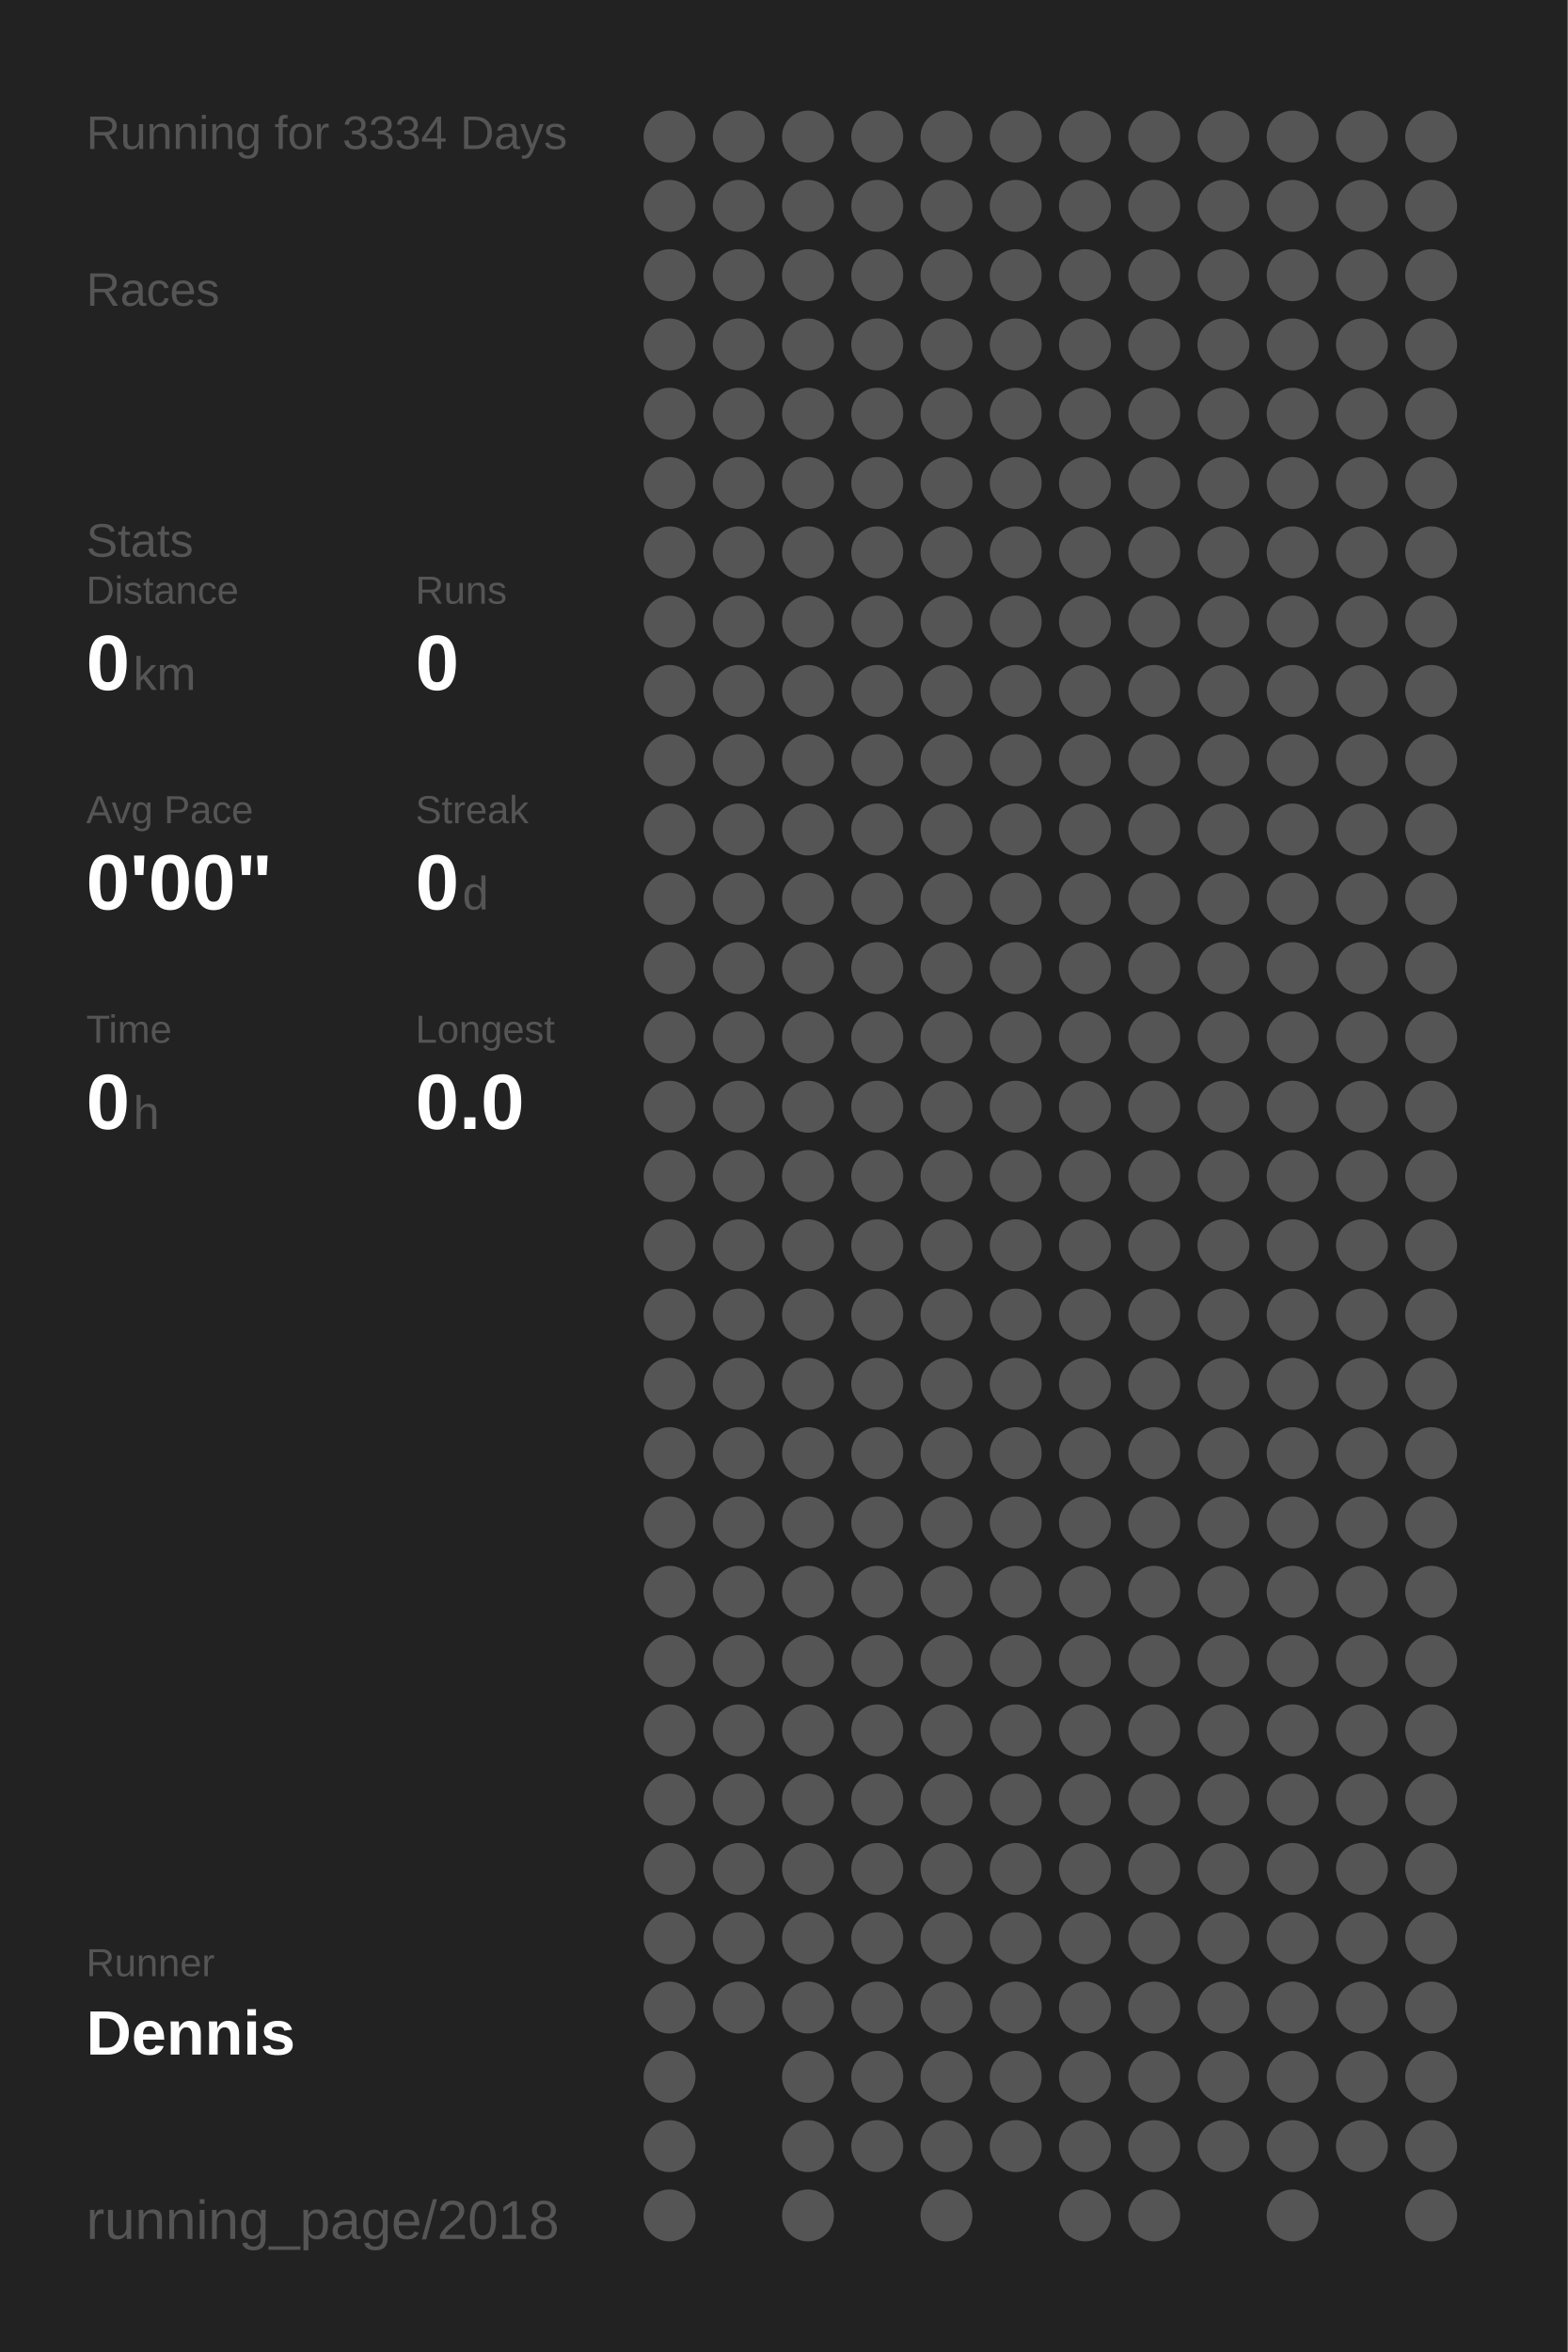
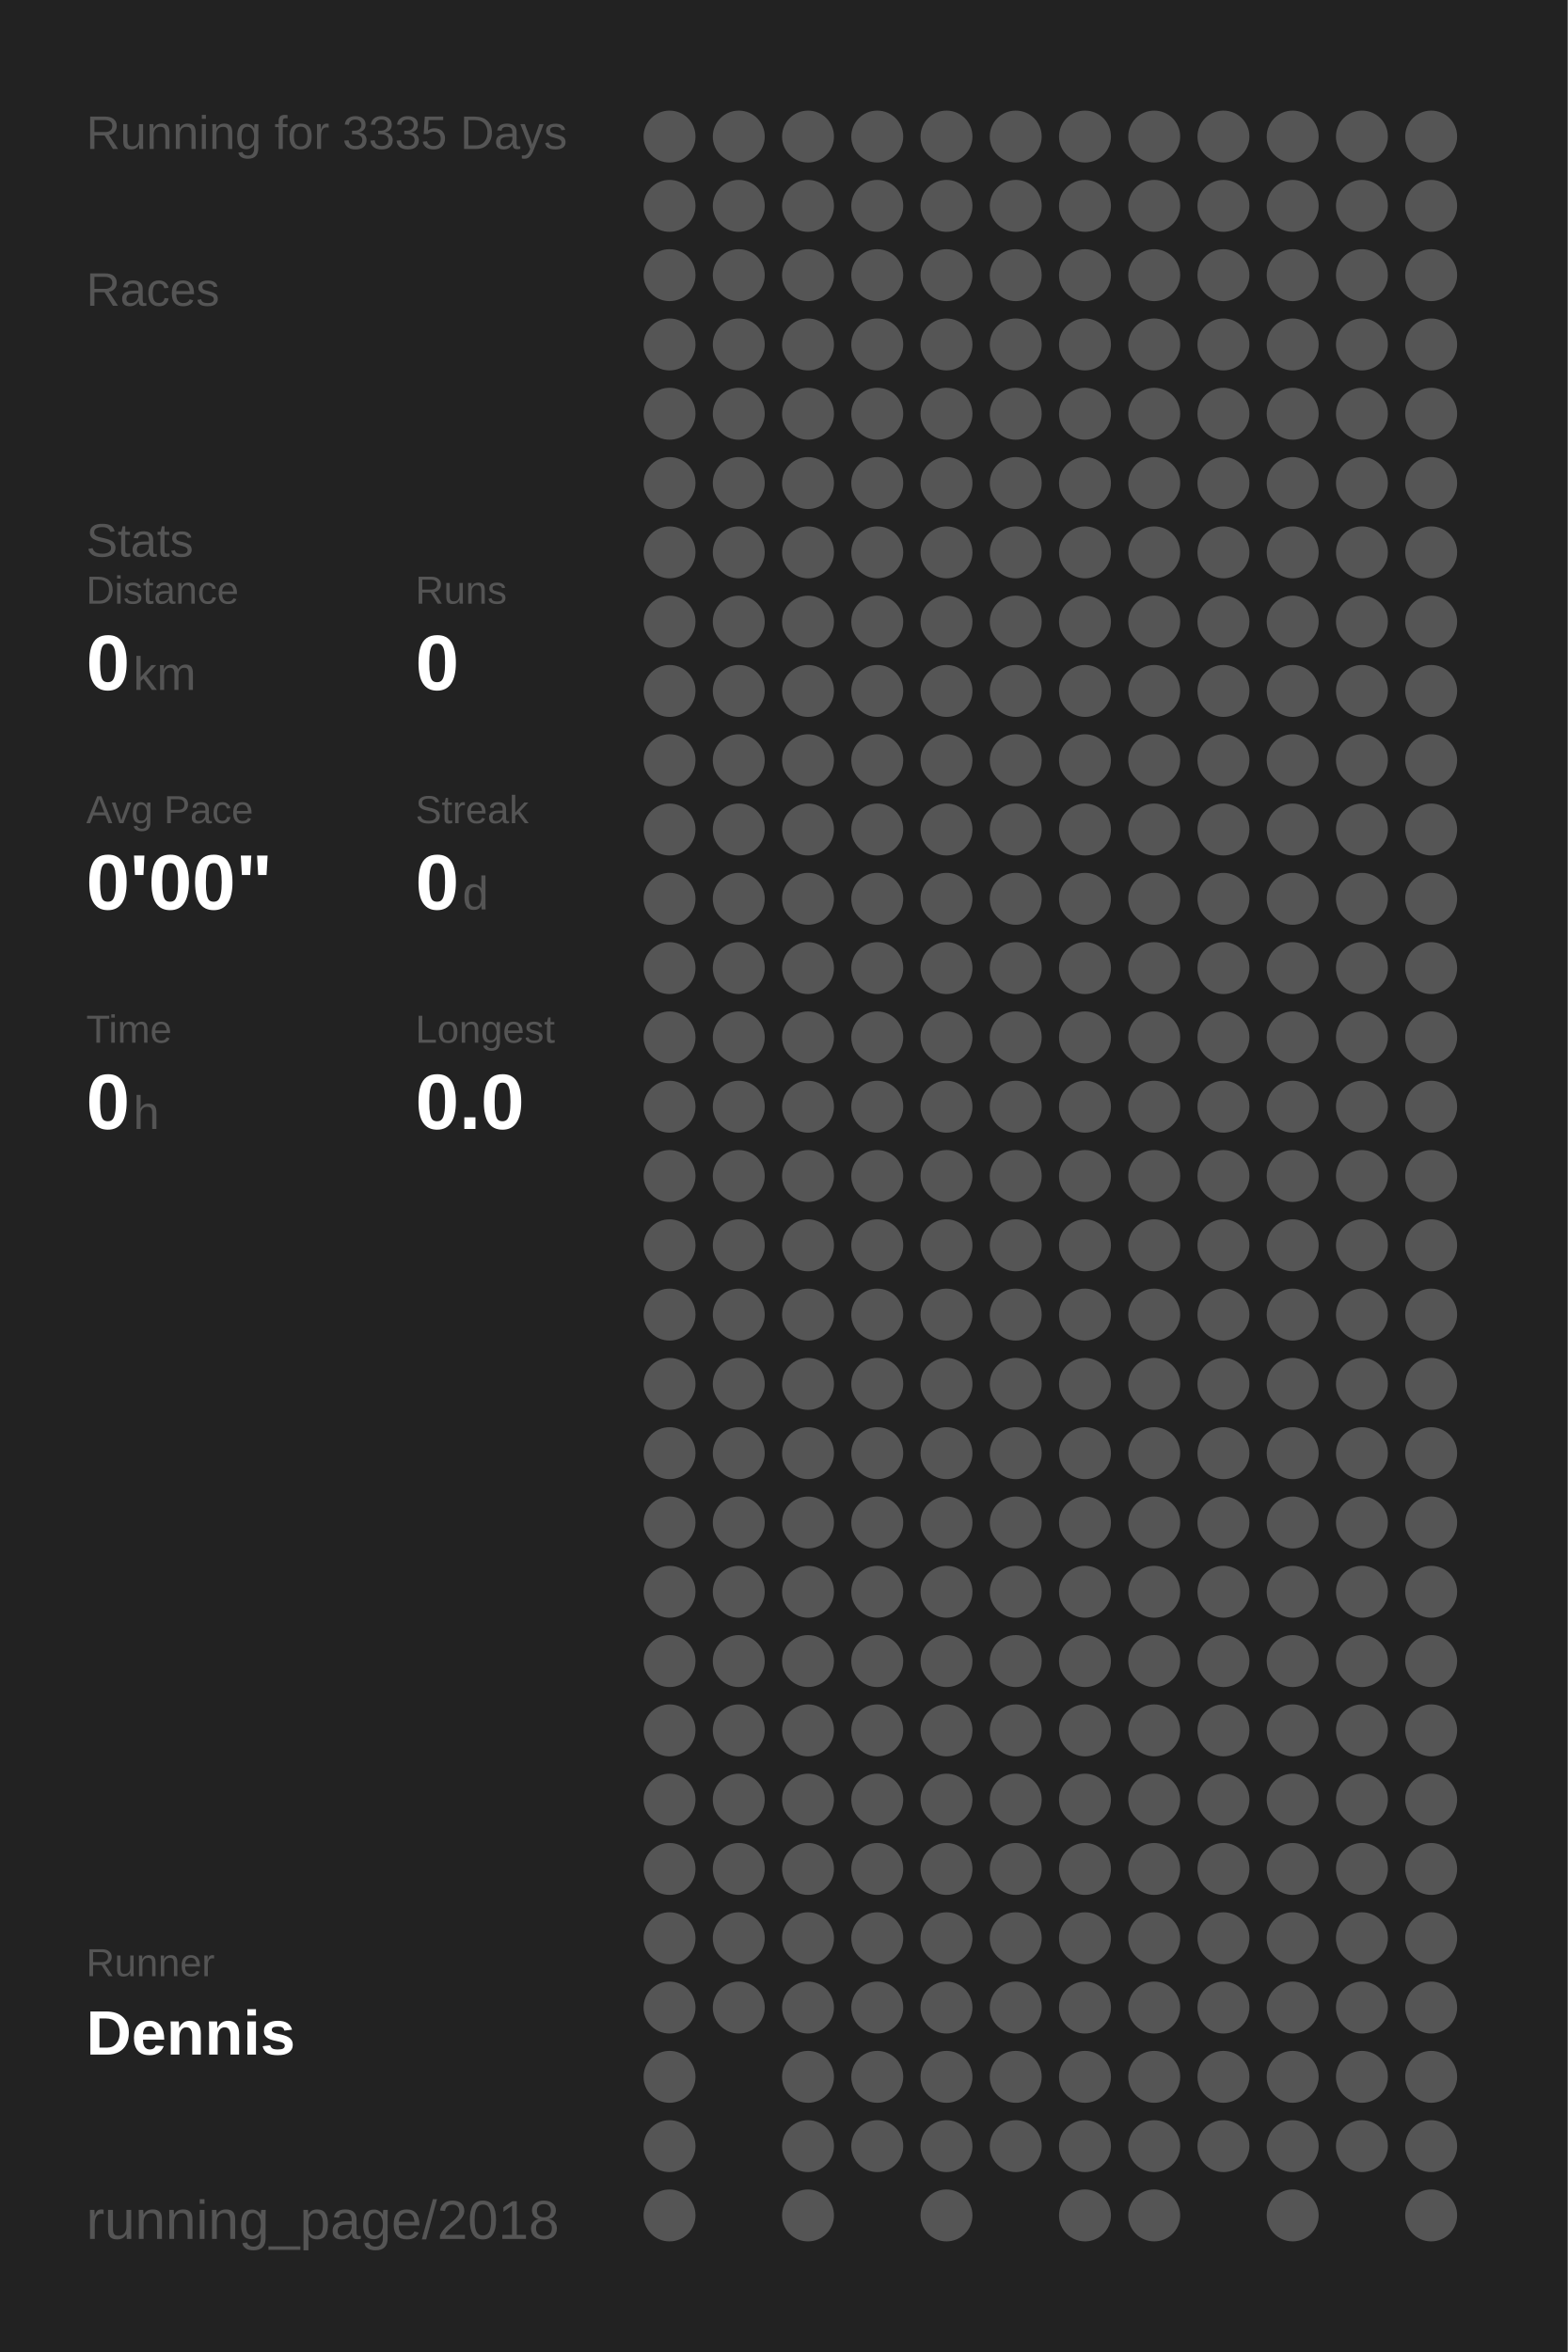
<svg xmlns="http://www.w3.org/2000/svg" baseProfile="full" height="300mm" version="1.1" viewBox="0,0,200,300" width="200mm">
  <defs />
  <rect fill="#222222" height="300" width="200" x="0" y="0" />
-   <text fill="#555555" style="font-size:6px; font-family:Arial;" x="11" y="19">Running for 3334 Days</text>
+   <text fill="#555555" style="font-size:6px; font-family:Arial;" x="11" y="19">Running for 3335 Days</text>
  <text fill="#555555" style="font-size:6px; font-family:Arial;" x="11" y="39">Races</text>
  <text fill="#555555" style="font-size:6px; font-family:Arial;" x="11" y="71">Stats</text>
  <text fill="#555555" style="font-size:5px; font-family:Arial;" x="11" y="77">Distance</text>
  <text fill="#FFFFFF" style="font-size:10px; font-family:Arial; font-weight:bold;" x="11" y="88">0</text>
  <text fill="#555555" style="font-size:6px; font-family:Arial;" x="17" y="88">km</text>
  <text fill="#555555" style="font-size:5px; font-family:Arial;" x="53" y="77">Runs</text>
  <text fill="#FFFFFF" style="font-size:10px; font-family:Arial; font-weight:bold;" x="53" y="88">0</text>
  <text fill="#555555" style="font-size:5px; font-family:Arial;" x="11" y="105">Avg Pace</text>
  <text fill="#FFFFFF" style="font-size:10px; font-family:Arial; font-weight:bold;" x="11" y="116">0'00"</text>
  <text fill="#555555" style="font-size:5px; font-family:Arial;" x="53" y="105">Streak</text>
  <text fill="#FFFFFF" style="font-size:10px; font-family:Arial; font-weight:bold;" x="53" y="116">0</text>
  <text fill="#555555" style="font-size:6px; font-family:Arial;" x="59" y="116">d</text>
  <text fill="#555555" style="font-size:5px; font-family:Arial;" x="11" y="133">Time</text>
  <text fill="#FFFFFF" style="font-size:10px; font-family:Arial; font-weight:bold;" x="11" y="144">0</text>
  <text fill="#555555" style="font-size:6px; font-family:Arial;" x="17" y="144">h</text>
  <text fill="#555555" style="font-size:5px; font-family:Arial;" x="53" y="133">Longest</text>
  <text fill="#FFFFFF" style="font-size:10px; font-family:Arial; font-weight:bold;" x="53" y="144">0.0</text>
  <text fill="#555555" style="font-size:5px; font-family:Arial;" x="11" y="252.065">Runner</text>
  <text fill="#FFFFFF" style="font-size:8px; font-family:Arial; font-weight:bold;" x="11" y="262.065">Dennis</text>
  <text fill="#555555" style="font-size:7px; font-family:Arial;" x="11" y="285.581">running_page/2018</text>
  <circle cx="85.417" cy="17.419" fill="#555555" r="3.312" />
  <circle cx="85.417" cy="26.258" fill="#555555" r="3.312" />
  <circle cx="85.417" cy="35.097" fill="#555555" r="3.312" />
  <circle cx="85.417" cy="43.935" fill="#555555" r="3.312" />
  <circle cx="85.417" cy="52.774" fill="#555555" r="3.312" />
  <circle cx="85.417" cy="61.613" fill="#555555" r="3.312" />
  <circle cx="85.417" cy="70.452" fill="#555555" r="3.312" />
  <circle cx="85.417" cy="79.29" fill="#555555" r="3.312" />
  <circle cx="85.417" cy="88.129" fill="#555555" r="3.312" />
  <circle cx="85.417" cy="96.968" fill="#555555" r="3.312" />
  <circle cx="85.417" cy="105.806" fill="#555555" r="3.312" />
  <circle cx="85.417" cy="114.645" fill="#555555" r="3.312" />
  <circle cx="85.417" cy="123.484" fill="#555555" r="3.312" />
  <circle cx="85.417" cy="132.323" fill="#555555" r="3.312" />
  <circle cx="85.417" cy="141.161" fill="#555555" r="3.312" />
  <circle cx="85.417" cy="150" fill="#555555" r="3.312" />
  <circle cx="85.417" cy="158.839" fill="#555555" r="3.312" />
  <circle cx="85.417" cy="167.677" fill="#555555" r="3.312" />
  <circle cx="85.417" cy="176.516" fill="#555555" r="3.312" />
  <circle cx="85.417" cy="185.355" fill="#555555" r="3.312" />
  <circle cx="85.417" cy="194.194" fill="#555555" r="3.312" />
  <circle cx="85.417" cy="203.032" fill="#555555" r="3.312" />
  <circle cx="85.417" cy="211.871" fill="#555555" r="3.312" />
  <circle cx="85.417" cy="220.71" fill="#555555" r="3.312" />
  <circle cx="85.417" cy="229.548" fill="#555555" r="3.312" />
  <circle cx="85.417" cy="238.387" fill="#555555" r="3.312" />
  <circle cx="85.417" cy="247.226" fill="#555555" r="3.312" />
  <circle cx="85.417" cy="256.065" fill="#555555" r="3.312" />
  <circle cx="85.417" cy="264.903" fill="#555555" r="3.312" />
  <circle cx="85.417" cy="273.742" fill="#555555" r="3.312" />
  <circle cx="85.417" cy="282.581" fill="#555555" r="3.312" />
  <circle cx="94.25" cy="17.419" fill="#555555" r="3.312" />
  <circle cx="94.25" cy="26.258" fill="#555555" r="3.312" />
  <circle cx="94.25" cy="35.097" fill="#555555" r="3.312" />
  <circle cx="94.25" cy="43.935" fill="#555555" r="3.312" />
  <circle cx="94.25" cy="52.774" fill="#555555" r="3.312" />
  <circle cx="94.25" cy="61.613" fill="#555555" r="3.312" />
  <circle cx="94.25" cy="70.452" fill="#555555" r="3.312" />
  <circle cx="94.25" cy="79.29" fill="#555555" r="3.312" />
  <circle cx="94.25" cy="88.129" fill="#555555" r="3.312" />
  <circle cx="94.25" cy="96.968" fill="#555555" r="3.312" />
  <circle cx="94.25" cy="105.806" fill="#555555" r="3.312" />
  <circle cx="94.25" cy="114.645" fill="#555555" r="3.312" />
  <circle cx="94.25" cy="123.484" fill="#555555" r="3.312" />
  <circle cx="94.25" cy="132.323" fill="#555555" r="3.312" />
  <circle cx="94.25" cy="141.161" fill="#555555" r="3.312" />
  <circle cx="94.25" cy="150" fill="#555555" r="3.312" />
  <circle cx="94.25" cy="158.839" fill="#555555" r="3.312" />
  <circle cx="94.25" cy="167.677" fill="#555555" r="3.312" />
  <circle cx="94.25" cy="176.516" fill="#555555" r="3.312" />
  <circle cx="94.25" cy="185.355" fill="#555555" r="3.312" />
  <circle cx="94.25" cy="194.194" fill="#555555" r="3.312" />
  <circle cx="94.25" cy="203.032" fill="#555555" r="3.312" />
  <circle cx="94.25" cy="211.871" fill="#555555" r="3.312" />
  <circle cx="94.25" cy="220.71" fill="#555555" r="3.312" />
  <circle cx="94.25" cy="229.548" fill="#555555" r="3.312" />
  <circle cx="94.25" cy="238.387" fill="#555555" r="3.312" />
  <circle cx="94.25" cy="247.226" fill="#555555" r="3.312" />
  <circle cx="94.25" cy="256.065" fill="#555555" r="3.312" />
  <circle cx="103.083" cy="17.419" fill="#555555" r="3.312" />
  <circle cx="103.083" cy="26.258" fill="#555555" r="3.312" />
  <circle cx="103.083" cy="35.097" fill="#555555" r="3.312" />
  <circle cx="103.083" cy="43.935" fill="#555555" r="3.312" />
  <circle cx="103.083" cy="52.774" fill="#555555" r="3.312" />
  <circle cx="103.083" cy="61.613" fill="#555555" r="3.312" />
  <circle cx="103.083" cy="70.452" fill="#555555" r="3.312" />
  <circle cx="103.083" cy="79.29" fill="#555555" r="3.312" />
  <circle cx="103.083" cy="88.129" fill="#555555" r="3.312" />
  <circle cx="103.083" cy="96.968" fill="#555555" r="3.312" />
  <circle cx="103.083" cy="105.806" fill="#555555" r="3.312" />
  <circle cx="103.083" cy="114.645" fill="#555555" r="3.312" />
  <circle cx="103.083" cy="123.484" fill="#555555" r="3.312" />
  <circle cx="103.083" cy="132.323" fill="#555555" r="3.312" />
  <circle cx="103.083" cy="141.161" fill="#555555" r="3.312" />
  <circle cx="103.083" cy="150" fill="#555555" r="3.312" />
  <circle cx="103.083" cy="158.839" fill="#555555" r="3.312" />
  <circle cx="103.083" cy="167.677" fill="#555555" r="3.312" />
  <circle cx="103.083" cy="176.516" fill="#555555" r="3.312" />
  <circle cx="103.083" cy="185.355" fill="#555555" r="3.312" />
  <circle cx="103.083" cy="194.194" fill="#555555" r="3.312" />
  <circle cx="103.083" cy="203.032" fill="#555555" r="3.312" />
  <circle cx="103.083" cy="211.871" fill="#555555" r="3.312" />
  <circle cx="103.083" cy="220.71" fill="#555555" r="3.312" />
  <circle cx="103.083" cy="229.548" fill="#555555" r="3.312" />
  <circle cx="103.083" cy="238.387" fill="#555555" r="3.312" />
  <circle cx="103.083" cy="247.226" fill="#555555" r="3.312" />
  <circle cx="103.083" cy="256.065" fill="#555555" r="3.312" />
  <circle cx="103.083" cy="264.903" fill="#555555" r="3.312" />
  <circle cx="103.083" cy="273.742" fill="#555555" r="3.312" />
  <circle cx="103.083" cy="282.581" fill="#555555" r="3.312" />
  <circle cx="111.917" cy="17.419" fill="#555555" r="3.312" />
  <circle cx="111.917" cy="26.258" fill="#555555" r="3.312" />
  <circle cx="111.917" cy="35.097" fill="#555555" r="3.312" />
  <circle cx="111.917" cy="43.935" fill="#555555" r="3.312" />
  <circle cx="111.917" cy="52.774" fill="#555555" r="3.312" />
  <circle cx="111.917" cy="61.613" fill="#555555" r="3.312" />
  <circle cx="111.917" cy="70.452" fill="#555555" r="3.312" />
  <circle cx="111.917" cy="79.29" fill="#555555" r="3.312" />
  <circle cx="111.917" cy="88.129" fill="#555555" r="3.312" />
  <circle cx="111.917" cy="96.968" fill="#555555" r="3.312" />
  <circle cx="111.917" cy="105.806" fill="#555555" r="3.312" />
  <circle cx="111.917" cy="114.645" fill="#555555" r="3.312" />
  <circle cx="111.917" cy="123.484" fill="#555555" r="3.312" />
  <circle cx="111.917" cy="132.323" fill="#555555" r="3.312" />
  <circle cx="111.917" cy="141.161" fill="#555555" r="3.312" />
  <circle cx="111.917" cy="150" fill="#555555" r="3.312" />
  <circle cx="111.917" cy="158.839" fill="#555555" r="3.312" />
  <circle cx="111.917" cy="167.677" fill="#555555" r="3.312" />
  <circle cx="111.917" cy="176.516" fill="#555555" r="3.312" />
  <circle cx="111.917" cy="185.355" fill="#555555" r="3.312" />
  <circle cx="111.917" cy="194.194" fill="#555555" r="3.312" />
  <circle cx="111.917" cy="203.032" fill="#555555" r="3.312" />
  <circle cx="111.917" cy="211.871" fill="#555555" r="3.312" />
  <circle cx="111.917" cy="220.71" fill="#555555" r="3.312" />
  <circle cx="111.917" cy="229.548" fill="#555555" r="3.312" />
  <circle cx="111.917" cy="238.387" fill="#555555" r="3.312" />
  <circle cx="111.917" cy="247.226" fill="#555555" r="3.312" />
  <circle cx="111.917" cy="256.065" fill="#555555" r="3.312" />
  <circle cx="111.917" cy="264.903" fill="#555555" r="3.312" />
  <circle cx="111.917" cy="273.742" fill="#555555" r="3.312" />
  <circle cx="120.75" cy="17.419" fill="#555555" r="3.312" />
  <circle cx="120.75" cy="26.258" fill="#555555" r="3.312" />
  <circle cx="120.75" cy="35.097" fill="#555555" r="3.312" />
  <circle cx="120.75" cy="43.935" fill="#555555" r="3.312" />
  <circle cx="120.75" cy="52.774" fill="#555555" r="3.312" />
  <circle cx="120.75" cy="61.613" fill="#555555" r="3.312" />
  <circle cx="120.75" cy="70.452" fill="#555555" r="3.312" />
  <circle cx="120.75" cy="79.29" fill="#555555" r="3.312" />
  <circle cx="120.75" cy="88.129" fill="#555555" r="3.312" />
  <circle cx="120.75" cy="96.968" fill="#555555" r="3.312" />
  <circle cx="120.75" cy="105.806" fill="#555555" r="3.312" />
  <circle cx="120.75" cy="114.645" fill="#555555" r="3.312" />
  <circle cx="120.75" cy="123.484" fill="#555555" r="3.312" />
  <circle cx="120.75" cy="132.323" fill="#555555" r="3.312" />
  <circle cx="120.75" cy="141.161" fill="#555555" r="3.312" />
  <circle cx="120.75" cy="150" fill="#555555" r="3.312" />
  <circle cx="120.75" cy="158.839" fill="#555555" r="3.312" />
  <circle cx="120.75" cy="167.677" fill="#555555" r="3.312" />
  <circle cx="120.75" cy="176.516" fill="#555555" r="3.312" />
  <circle cx="120.75" cy="185.355" fill="#555555" r="3.312" />
  <circle cx="120.75" cy="194.194" fill="#555555" r="3.312" />
  <circle cx="120.75" cy="203.032" fill="#555555" r="3.312" />
  <circle cx="120.75" cy="211.871" fill="#555555" r="3.312" />
  <circle cx="120.75" cy="220.71" fill="#555555" r="3.312" />
  <circle cx="120.75" cy="229.548" fill="#555555" r="3.312" />
  <circle cx="120.75" cy="238.387" fill="#555555" r="3.312" />
  <circle cx="120.75" cy="247.226" fill="#555555" r="3.312" />
  <circle cx="120.75" cy="256.065" fill="#555555" r="3.312" />
  <circle cx="120.75" cy="264.903" fill="#555555" r="3.312" />
  <circle cx="120.75" cy="273.742" fill="#555555" r="3.312" />
  <circle cx="120.75" cy="282.581" fill="#555555" r="3.312" />
  <circle cx="129.583" cy="17.419" fill="#555555" r="3.312" />
  <circle cx="129.583" cy="26.258" fill="#555555" r="3.312" />
  <circle cx="129.583" cy="35.097" fill="#555555" r="3.312" />
  <circle cx="129.583" cy="43.935" fill="#555555" r="3.312" />
  <circle cx="129.583" cy="52.774" fill="#555555" r="3.312" />
  <circle cx="129.583" cy="61.613" fill="#555555" r="3.312" />
  <circle cx="129.583" cy="70.452" fill="#555555" r="3.312" />
  <circle cx="129.583" cy="79.29" fill="#555555" r="3.312" />
  <circle cx="129.583" cy="88.129" fill="#555555" r="3.312" />
  <circle cx="129.583" cy="96.968" fill="#555555" r="3.312" />
  <circle cx="129.583" cy="105.806" fill="#555555" r="3.312" />
  <circle cx="129.583" cy="114.645" fill="#555555" r="3.312" />
  <circle cx="129.583" cy="123.484" fill="#555555" r="3.312" />
  <circle cx="129.583" cy="132.323" fill="#555555" r="3.312" />
  <circle cx="129.583" cy="141.161" fill="#555555" r="3.312" />
  <circle cx="129.583" cy="150" fill="#555555" r="3.312" />
  <circle cx="129.583" cy="158.839" fill="#555555" r="3.312" />
  <circle cx="129.583" cy="167.677" fill="#555555" r="3.312" />
  <circle cx="129.583" cy="176.516" fill="#555555" r="3.312" />
  <circle cx="129.583" cy="185.355" fill="#555555" r="3.312" />
  <circle cx="129.583" cy="194.194" fill="#555555" r="3.312" />
  <circle cx="129.583" cy="203.032" fill="#555555" r="3.312" />
  <circle cx="129.583" cy="211.871" fill="#555555" r="3.312" />
  <circle cx="129.583" cy="220.71" fill="#555555" r="3.312" />
  <circle cx="129.583" cy="229.548" fill="#555555" r="3.312" />
  <circle cx="129.583" cy="238.387" fill="#555555" r="3.312" />
  <circle cx="129.583" cy="247.226" fill="#555555" r="3.312" />
  <circle cx="129.583" cy="256.065" fill="#555555" r="3.312" />
  <circle cx="129.583" cy="264.903" fill="#555555" r="3.312" />
  <circle cx="129.583" cy="273.742" fill="#555555" r="3.312" />
  <circle cx="138.417" cy="17.419" fill="#555555" r="3.312" />
  <circle cx="138.417" cy="26.258" fill="#555555" r="3.312" />
  <circle cx="138.417" cy="35.097" fill="#555555" r="3.312" />
  <circle cx="138.417" cy="43.935" fill="#555555" r="3.312" />
  <circle cx="138.417" cy="52.774" fill="#555555" r="3.312" />
  <circle cx="138.417" cy="61.613" fill="#555555" r="3.312" />
  <circle cx="138.417" cy="70.452" fill="#555555" r="3.312" />
  <circle cx="138.417" cy="79.29" fill="#555555" r="3.312" />
  <circle cx="138.417" cy="88.129" fill="#555555" r="3.312" />
  <circle cx="138.417" cy="96.968" fill="#555555" r="3.312" />
  <circle cx="138.417" cy="105.806" fill="#555555" r="3.312" />
  <circle cx="138.417" cy="114.645" fill="#555555" r="3.312" />
  <circle cx="138.417" cy="123.484" fill="#555555" r="3.312" />
  <circle cx="138.417" cy="132.323" fill="#555555" r="3.312" />
  <circle cx="138.417" cy="141.161" fill="#555555" r="3.312" />
  <circle cx="138.417" cy="150" fill="#555555" r="3.312" />
  <circle cx="138.417" cy="158.839" fill="#555555" r="3.312" />
  <circle cx="138.417" cy="167.677" fill="#555555" r="3.312" />
  <circle cx="138.417" cy="176.516" fill="#555555" r="3.312" />
  <circle cx="138.417" cy="185.355" fill="#555555" r="3.312" />
  <circle cx="138.417" cy="194.194" fill="#555555" r="3.312" />
  <circle cx="138.417" cy="203.032" fill="#555555" r="3.312" />
  <circle cx="138.417" cy="211.871" fill="#555555" r="3.312" />
  <circle cx="138.417" cy="220.71" fill="#555555" r="3.312" />
  <circle cx="138.417" cy="229.548" fill="#555555" r="3.312" />
  <circle cx="138.417" cy="238.387" fill="#555555" r="3.312" />
  <circle cx="138.417" cy="247.226" fill="#555555" r="3.312" />
  <circle cx="138.417" cy="256.065" fill="#555555" r="3.312" />
  <circle cx="138.417" cy="264.903" fill="#555555" r="3.312" />
  <circle cx="138.417" cy="273.742" fill="#555555" r="3.312" />
  <circle cx="138.417" cy="282.581" fill="#555555" r="3.312" />
  <circle cx="147.25" cy="17.419" fill="#555555" r="3.312" />
  <circle cx="147.25" cy="26.258" fill="#555555" r="3.312" />
  <circle cx="147.25" cy="35.097" fill="#555555" r="3.312" />
  <circle cx="147.25" cy="43.935" fill="#555555" r="3.312" />
  <circle cx="147.25" cy="52.774" fill="#555555" r="3.312" />
  <circle cx="147.25" cy="61.613" fill="#555555" r="3.312" />
  <circle cx="147.25" cy="70.452" fill="#555555" r="3.312" />
  <circle cx="147.25" cy="79.29" fill="#555555" r="3.312" />
  <circle cx="147.25" cy="88.129" fill="#555555" r="3.312" />
  <circle cx="147.25" cy="96.968" fill="#555555" r="3.312" />
  <circle cx="147.25" cy="105.806" fill="#555555" r="3.312" />
  <circle cx="147.25" cy="114.645" fill="#555555" r="3.312" />
  <circle cx="147.25" cy="123.484" fill="#555555" r="3.312" />
  <circle cx="147.25" cy="132.323" fill="#555555" r="3.312" />
  <circle cx="147.25" cy="141.161" fill="#555555" r="3.312" />
  <circle cx="147.25" cy="150" fill="#555555" r="3.312" />
  <circle cx="147.25" cy="158.839" fill="#555555" r="3.312" />
  <circle cx="147.25" cy="167.677" fill="#555555" r="3.312" />
  <circle cx="147.25" cy="176.516" fill="#555555" r="3.312" />
  <circle cx="147.25" cy="185.355" fill="#555555" r="3.312" />
  <circle cx="147.25" cy="194.194" fill="#555555" r="3.312" />
  <circle cx="147.25" cy="203.032" fill="#555555" r="3.312" />
  <circle cx="147.25" cy="211.871" fill="#555555" r="3.312" />
  <circle cx="147.25" cy="220.71" fill="#555555" r="3.312" />
  <circle cx="147.25" cy="229.548" fill="#555555" r="3.312" />
  <circle cx="147.25" cy="238.387" fill="#555555" r="3.312" />
  <circle cx="147.25" cy="247.226" fill="#555555" r="3.312" />
  <circle cx="147.25" cy="256.065" fill="#555555" r="3.312" />
  <circle cx="147.25" cy="264.903" fill="#555555" r="3.312" />
  <circle cx="147.25" cy="273.742" fill="#555555" r="3.312" />
  <circle cx="147.25" cy="282.581" fill="#555555" r="3.312" />
  <circle cx="156.083" cy="17.419" fill="#555555" r="3.312" />
  <circle cx="156.083" cy="26.258" fill="#555555" r="3.312" />
  <circle cx="156.083" cy="35.097" fill="#555555" r="3.312" />
  <circle cx="156.083" cy="43.935" fill="#555555" r="3.312" />
  <circle cx="156.083" cy="52.774" fill="#555555" r="3.312" />
  <circle cx="156.083" cy="61.613" fill="#555555" r="3.312" />
  <circle cx="156.083" cy="70.452" fill="#555555" r="3.312" />
  <circle cx="156.083" cy="79.29" fill="#555555" r="3.312" />
  <circle cx="156.083" cy="88.129" fill="#555555" r="3.312" />
  <circle cx="156.083" cy="96.968" fill="#555555" r="3.312" />
  <circle cx="156.083" cy="105.806" fill="#555555" r="3.312" />
  <circle cx="156.083" cy="114.645" fill="#555555" r="3.312" />
  <circle cx="156.083" cy="123.484" fill="#555555" r="3.312" />
  <circle cx="156.083" cy="132.323" fill="#555555" r="3.312" />
  <circle cx="156.083" cy="141.161" fill="#555555" r="3.312" />
  <circle cx="156.083" cy="150" fill="#555555" r="3.312" />
  <circle cx="156.083" cy="158.839" fill="#555555" r="3.312" />
  <circle cx="156.083" cy="167.677" fill="#555555" r="3.312" />
  <circle cx="156.083" cy="176.516" fill="#555555" r="3.312" />
  <circle cx="156.083" cy="185.355" fill="#555555" r="3.312" />
  <circle cx="156.083" cy="194.194" fill="#555555" r="3.312" />
  <circle cx="156.083" cy="203.032" fill="#555555" r="3.312" />
  <circle cx="156.083" cy="211.871" fill="#555555" r="3.312" />
  <circle cx="156.083" cy="220.71" fill="#555555" r="3.312" />
  <circle cx="156.083" cy="229.548" fill="#555555" r="3.312" />
  <circle cx="156.083" cy="238.387" fill="#555555" r="3.312" />
  <circle cx="156.083" cy="247.226" fill="#555555" r="3.312" />
  <circle cx="156.083" cy="256.065" fill="#555555" r="3.312" />
  <circle cx="156.083" cy="264.903" fill="#555555" r="3.312" />
  <circle cx="156.083" cy="273.742" fill="#555555" r="3.312" />
  <circle cx="164.917" cy="17.419" fill="#555555" r="3.312" />
  <circle cx="164.917" cy="26.258" fill="#555555" r="3.312" />
  <circle cx="164.917" cy="35.097" fill="#555555" r="3.312" />
  <circle cx="164.917" cy="43.935" fill="#555555" r="3.312" />
  <circle cx="164.917" cy="52.774" fill="#555555" r="3.312" />
  <circle cx="164.917" cy="61.613" fill="#555555" r="3.312" />
  <circle cx="164.917" cy="70.452" fill="#555555" r="3.312" />
  <circle cx="164.917" cy="79.29" fill="#555555" r="3.312" />
  <circle cx="164.917" cy="88.129" fill="#555555" r="3.312" />
  <circle cx="164.917" cy="96.968" fill="#555555" r="3.312" />
  <circle cx="164.917" cy="105.806" fill="#555555" r="3.312" />
  <circle cx="164.917" cy="114.645" fill="#555555" r="3.312" />
  <circle cx="164.917" cy="123.484" fill="#555555" r="3.312" />
  <circle cx="164.917" cy="132.323" fill="#555555" r="3.312" />
  <circle cx="164.917" cy="141.161" fill="#555555" r="3.312" />
  <circle cx="164.917" cy="150" fill="#555555" r="3.312" />
  <circle cx="164.917" cy="158.839" fill="#555555" r="3.312" />
  <circle cx="164.917" cy="167.677" fill="#555555" r="3.312" />
  <circle cx="164.917" cy="176.516" fill="#555555" r="3.312" />
  <circle cx="164.917" cy="185.355" fill="#555555" r="3.312" />
  <circle cx="164.917" cy="194.194" fill="#555555" r="3.312" />
  <circle cx="164.917" cy="203.032" fill="#555555" r="3.312" />
  <circle cx="164.917" cy="211.871" fill="#555555" r="3.312" />
  <circle cx="164.917" cy="220.71" fill="#555555" r="3.312" />
  <circle cx="164.917" cy="229.548" fill="#555555" r="3.312" />
  <circle cx="164.917" cy="238.387" fill="#555555" r="3.312" />
  <circle cx="164.917" cy="247.226" fill="#555555" r="3.312" />
  <circle cx="164.917" cy="256.065" fill="#555555" r="3.312" />
  <circle cx="164.917" cy="264.903" fill="#555555" r="3.312" />
  <circle cx="164.917" cy="273.742" fill="#555555" r="3.312" />
  <circle cx="164.917" cy="282.581" fill="#555555" r="3.312" />
  <circle cx="173.75" cy="17.419" fill="#555555" r="3.312" />
  <circle cx="173.75" cy="26.258" fill="#555555" r="3.312" />
  <circle cx="173.75" cy="35.097" fill="#555555" r="3.312" />
  <circle cx="173.75" cy="43.935" fill="#555555" r="3.312" />
  <circle cx="173.75" cy="52.774" fill="#555555" r="3.312" />
  <circle cx="173.75" cy="61.613" fill="#555555" r="3.312" />
  <circle cx="173.75" cy="70.452" fill="#555555" r="3.312" />
  <circle cx="173.75" cy="79.29" fill="#555555" r="3.312" />
  <circle cx="173.75" cy="88.129" fill="#555555" r="3.312" />
  <circle cx="173.75" cy="96.968" fill="#555555" r="3.312" />
  <circle cx="173.75" cy="105.806" fill="#555555" r="3.312" />
  <circle cx="173.75" cy="114.645" fill="#555555" r="3.312" />
  <circle cx="173.75" cy="123.484" fill="#555555" r="3.312" />
  <circle cx="173.75" cy="132.323" fill="#555555" r="3.312" />
  <circle cx="173.75" cy="141.161" fill="#555555" r="3.312" />
  <circle cx="173.75" cy="150" fill="#555555" r="3.312" />
  <circle cx="173.75" cy="158.839" fill="#555555" r="3.312" />
  <circle cx="173.75" cy="167.677" fill="#555555" r="3.312" />
  <circle cx="173.75" cy="176.516" fill="#555555" r="3.312" />
  <circle cx="173.75" cy="185.355" fill="#555555" r="3.312" />
  <circle cx="173.75" cy="194.194" fill="#555555" r="3.312" />
  <circle cx="173.75" cy="203.032" fill="#555555" r="3.312" />
  <circle cx="173.75" cy="211.871" fill="#555555" r="3.312" />
  <circle cx="173.75" cy="220.71" fill="#555555" r="3.312" />
  <circle cx="173.75" cy="229.548" fill="#555555" r="3.312" />
  <circle cx="173.75" cy="238.387" fill="#555555" r="3.312" />
  <circle cx="173.75" cy="247.226" fill="#555555" r="3.312" />
  <circle cx="173.75" cy="256.065" fill="#555555" r="3.312" />
  <circle cx="173.75" cy="264.903" fill="#555555" r="3.312" />
  <circle cx="173.75" cy="273.742" fill="#555555" r="3.312" />
  <circle cx="182.583" cy="17.419" fill="#555555" r="3.312" />
  <circle cx="182.583" cy="26.258" fill="#555555" r="3.312" />
  <circle cx="182.583" cy="35.097" fill="#555555" r="3.312" />
  <circle cx="182.583" cy="43.935" fill="#555555" r="3.312" />
  <circle cx="182.583" cy="52.774" fill="#555555" r="3.312" />
  <circle cx="182.583" cy="61.613" fill="#555555" r="3.312" />
  <circle cx="182.583" cy="70.452" fill="#555555" r="3.312" />
  <circle cx="182.583" cy="79.29" fill="#555555" r="3.312" />
  <circle cx="182.583" cy="88.129" fill="#555555" r="3.312" />
  <circle cx="182.583" cy="96.968" fill="#555555" r="3.312" />
  <circle cx="182.583" cy="105.806" fill="#555555" r="3.312" />
  <circle cx="182.583" cy="114.645" fill="#555555" r="3.312" />
  <circle cx="182.583" cy="123.484" fill="#555555" r="3.312" />
  <circle cx="182.583" cy="132.323" fill="#555555" r="3.312" />
  <circle cx="182.583" cy="141.161" fill="#555555" r="3.312" />
  <circle cx="182.583" cy="150" fill="#555555" r="3.312" />
  <circle cx="182.583" cy="158.839" fill="#555555" r="3.312" />
  <circle cx="182.583" cy="167.677" fill="#555555" r="3.312" />
  <circle cx="182.583" cy="176.516" fill="#555555" r="3.312" />
  <circle cx="182.583" cy="185.355" fill="#555555" r="3.312" />
  <circle cx="182.583" cy="194.194" fill="#555555" r="3.312" />
  <circle cx="182.583" cy="203.032" fill="#555555" r="3.312" />
  <circle cx="182.583" cy="211.871" fill="#555555" r="3.312" />
  <circle cx="182.583" cy="220.71" fill="#555555" r="3.312" />
  <circle cx="182.583" cy="229.548" fill="#555555" r="3.312" />
  <circle cx="182.583" cy="238.387" fill="#555555" r="3.312" />
  <circle cx="182.583" cy="247.226" fill="#555555" r="3.312" />
  <circle cx="182.583" cy="256.065" fill="#555555" r="3.312" />
  <circle cx="182.583" cy="264.903" fill="#555555" r="3.312" />
  <circle cx="182.583" cy="273.742" fill="#555555" r="3.312" />
  <circle cx="182.583" cy="282.581" fill="#555555" r="3.312" />
</svg>
